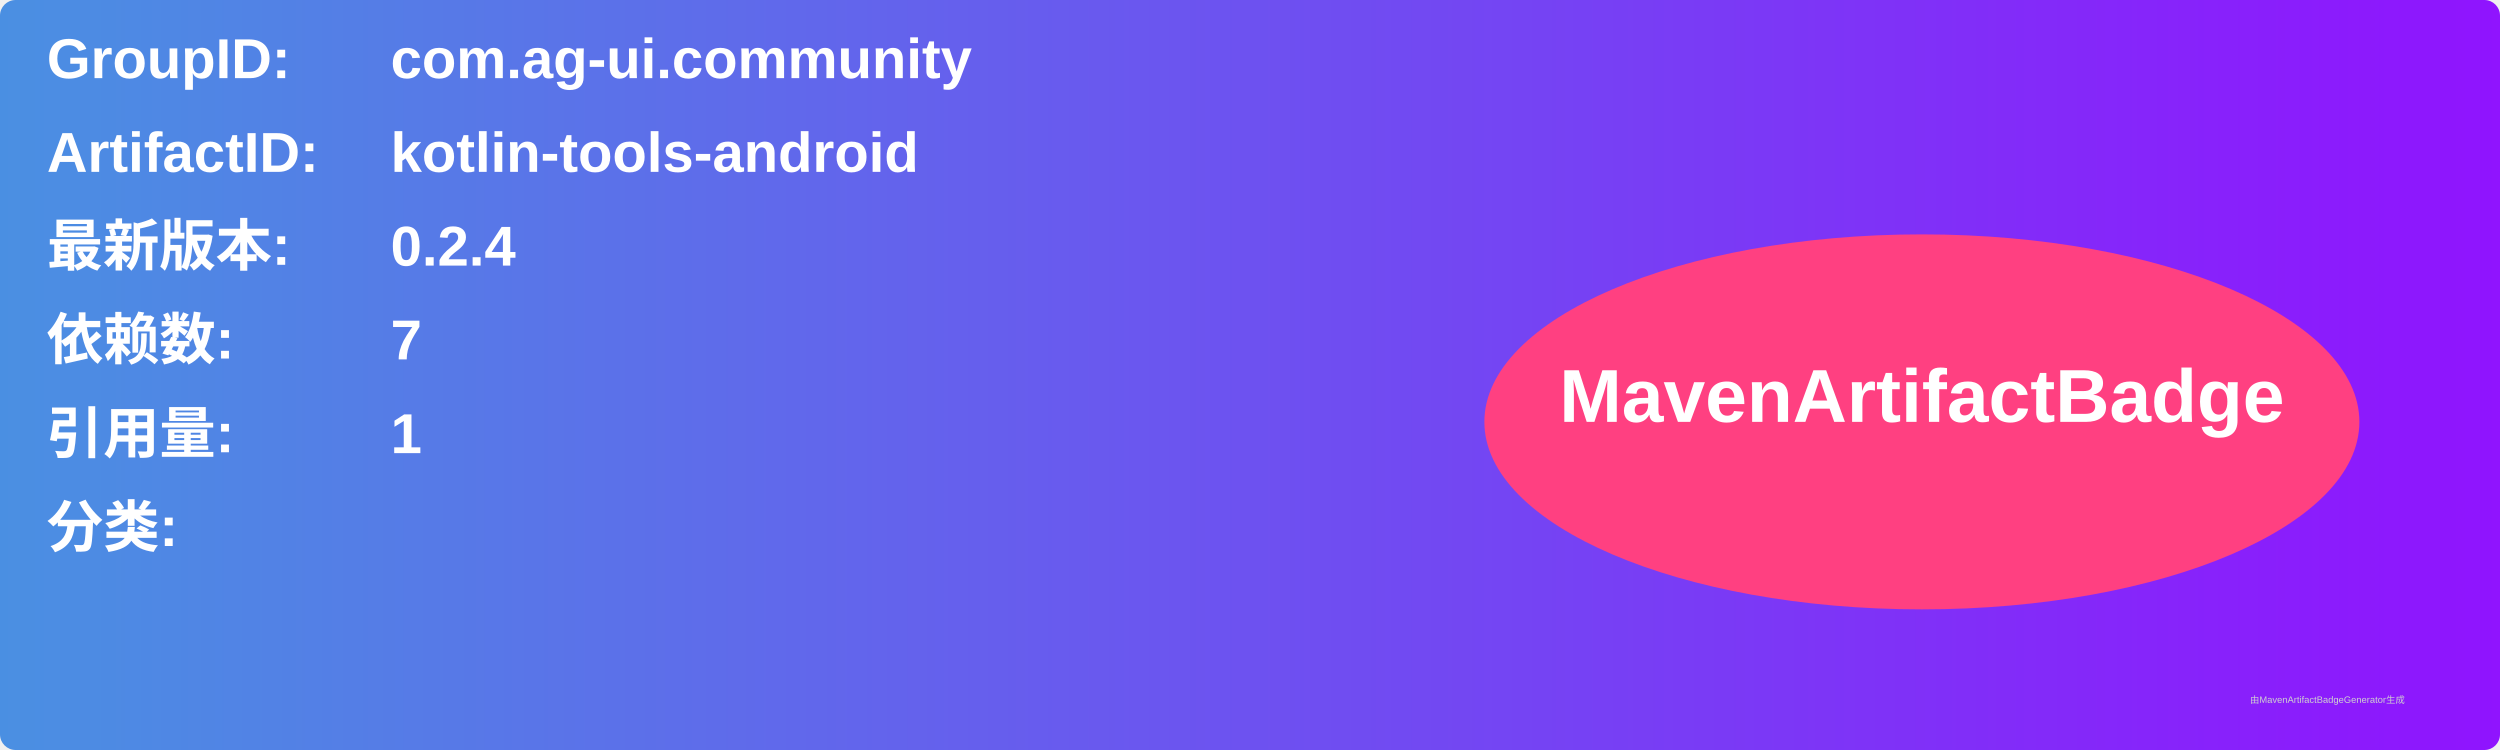
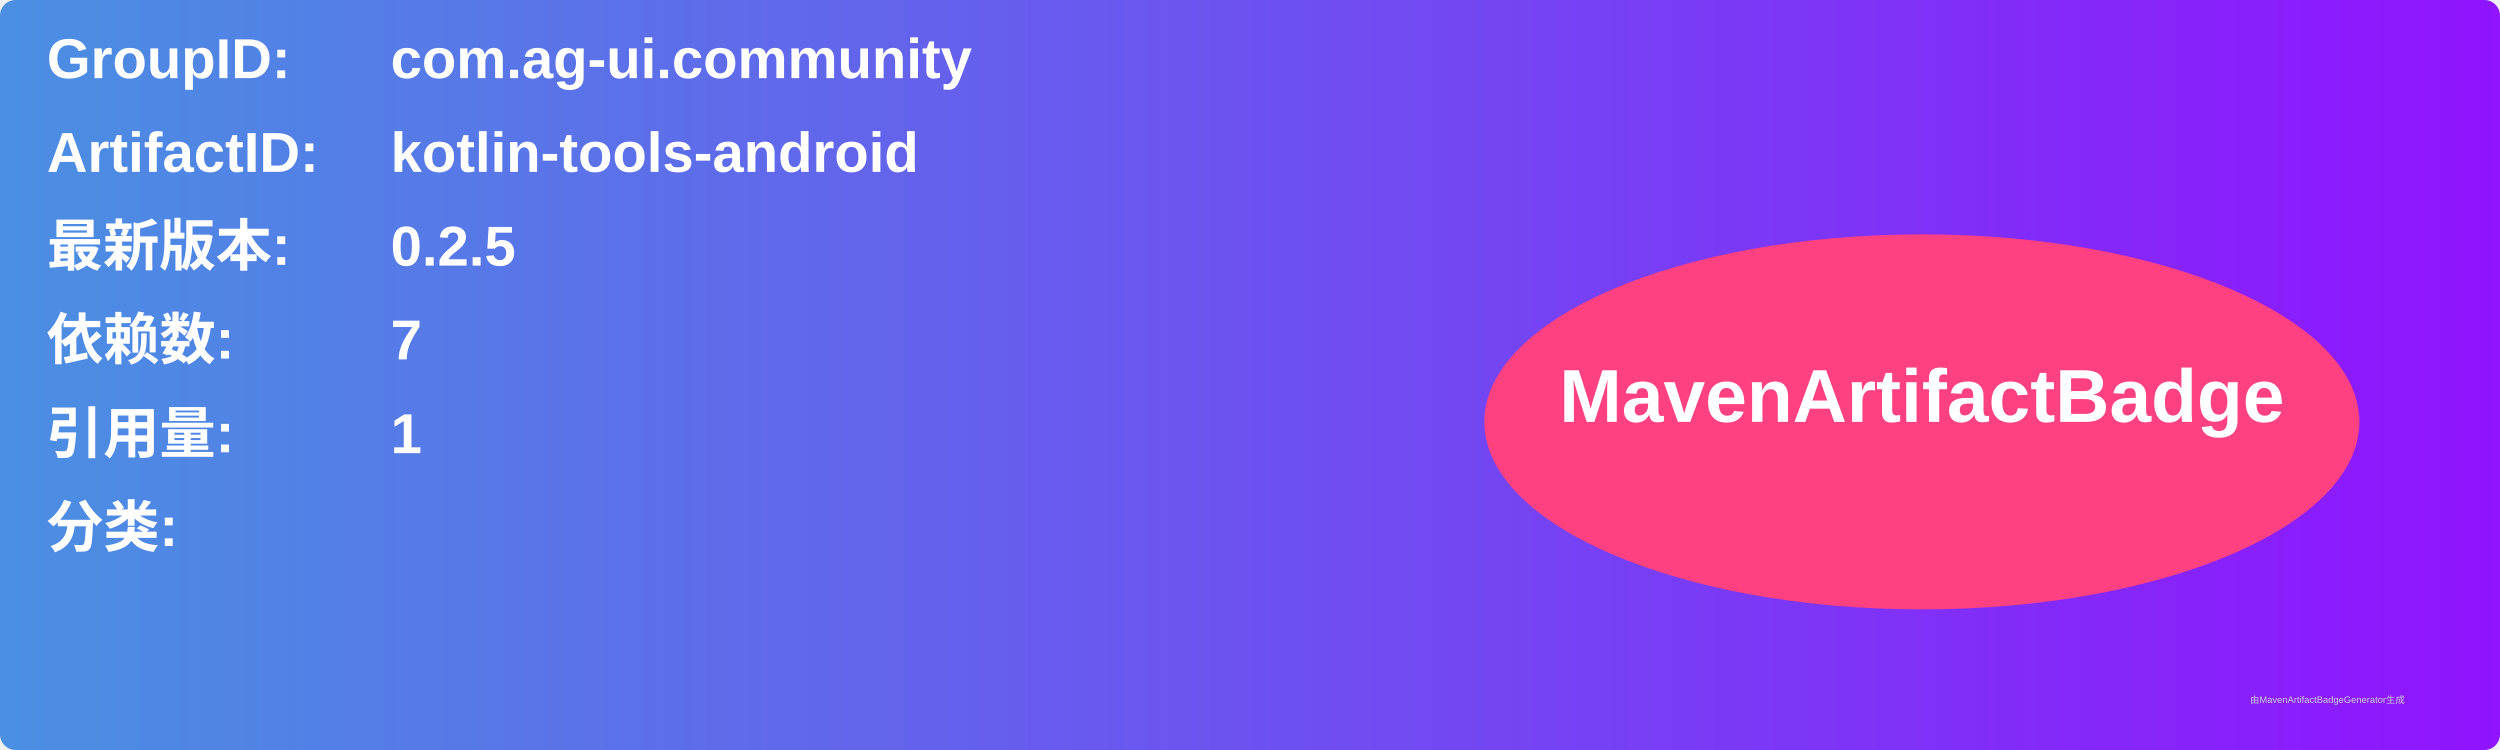
<svg xmlns="http://www.w3.org/2000/svg" width="800" height="240" viewBox="0 0 800 240">
  <linearGradient id="grad" x1="0%" y1="0%" x2="100%" y2="0%">
    <stop offset="0%" stop-color="#4a90e2" />
    <stop offset="100%" stop-color="#9013fe" />
  </linearGradient>
  <rect width="100%" height="100%" rx="5" ry="5" fill="url(#grad)" />
  <g transform="translate(15, 15)">
    <text x="0" y="10" font-family="Arial" font-size="18" fill="white" font-weight="bold" width="260">GroupID:</text>
    <text x="110" y="10" font-family="Arial" font-size="18" fill="white" font-weight="bold" width="460">com.ag-ui.community</text>
    <text x="0" y="40" font-family="Arial" font-size="18" fill="white" font-weight="bold" width="260">ArtifactID:</text>
    <text x="110" y="40" font-family="Arial" font-size="18" fill="white" font-weight="bold" width="460">kotlin-tools-android</text>
    <text x="0" y="70" font-family="Arial" font-size="18" fill="white" font-weight="bold">最新版本:</text>
    <text x="110" y="70" font-family="Arial" font-size="18" fill="white" font-weight="bold">
-       <tspan font-weight="bold">0.2.4</tspan>
+       <tspan font-weight="bold">0.2.5</tspan>
    </text>
    <text x="0" y="100" font-family="Arial" font-size="18" fill="white" font-weight="bold">依赖数: </text>
    <text x="110" y="100" font-family="Arial" font-size="18" fill="white">
      <tspan font-weight="bold">7</tspan>
    </text>
    <text x="0" y="130" font-family="Arial" font-size="18" fill="white" font-weight="bold">引用量: </text>
    <text x="110" y="130" font-family="Arial" font-size="18" fill="white">
      <tspan font-weight="bold">1</tspan>
    </text>
    <text x="0" y="160" font-family="Arial" font-size="18" fill="white" font-weight="bold">分类:</text>
    <text x="10" y="190" font-family="Arial" font-size="10" fill="white">
      <tspan font-weight="bold" />
    </text>
    <ellipse cx="600" cy="120" rx="140" ry="60" fill="#ff4081" />
    <text x="600" y="120" text-anchor="middle" font-family="Arial" font-size="24" fill="white" font-weight="bold">MavenArtifactBadge</text>
  </g>
  <text x="720" y="225" font-family="Arial" font-size="3" fill="#d0d0d0">由MavenArtifactBadgeGenerator生成</text>
</svg>
